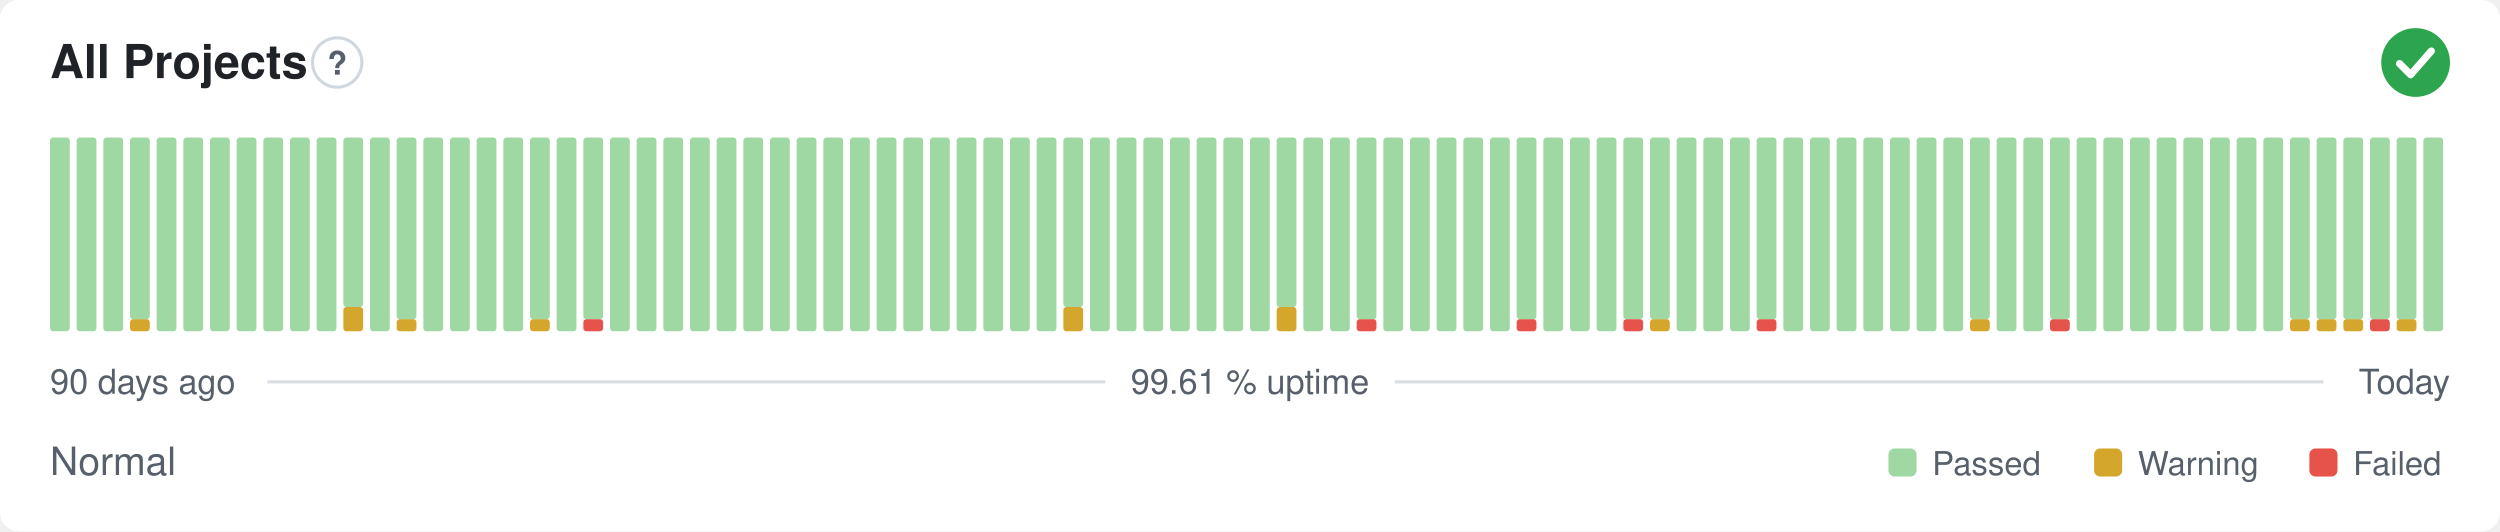
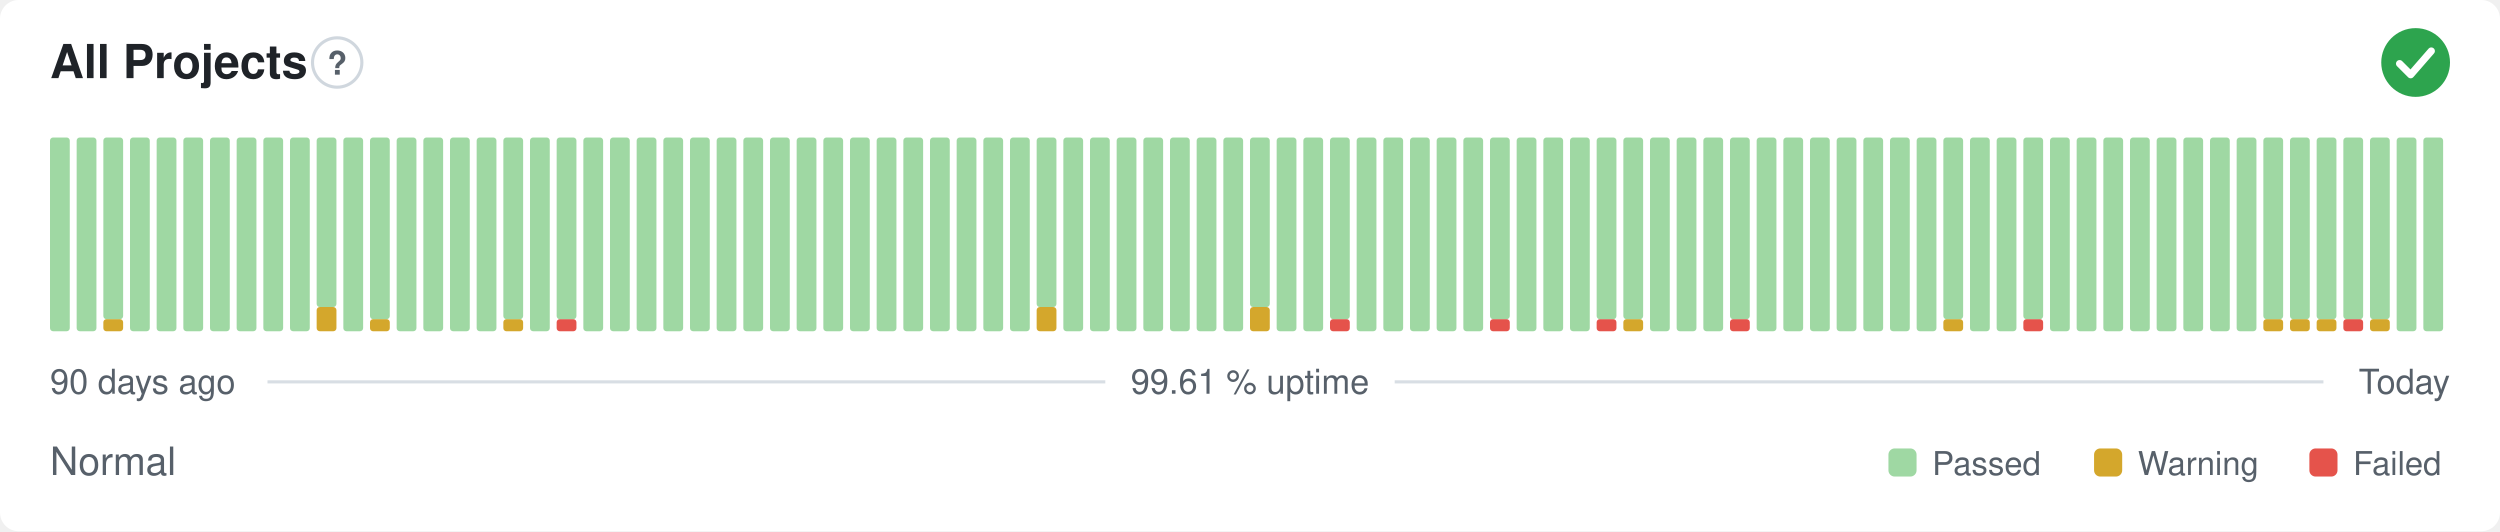
<svg xmlns="http://www.w3.org/2000/svg" width="800" height="170" viewBox="0 0 800 170" role="img" aria-label="All Projects: Normal, 99.61 % uptime over the last 90 days" font-family="-apple-system,BlinkMacSystemFont,'Segoe UI',Helvetica,Arial,sans-serif">
  <style>
    @media (prefers-color-scheme: dark) {
      .bg { fill: #0d1117 }
      .title { fill: #e6edf3 }
      .muted { fill: #8b949e }
      .hint { stroke: #30363d }
      .rule { stroke: #30363d }
      .nodata { fill: #21262d }
    }
  </style>
  <rect class="bg" width="800" height="170" rx="6" fill="#ffffff" />
  <text class="title" x="16" y="25" font-size="15" font-weight="600" fill="#1f2328">All Projects</text>
  <circle class="hint" cx="107.9" cy="20" r="7.9" fill="none" stroke="#d0d7de" stroke-width="1" />
  <text class="muted" x="107.9" y="23.9" text-anchor="middle" font-size="10.4" font-weight="700" fill="#57606a">?</text>
  <circle cx="773" cy="20" r="11" fill="#2da44e" />
  <path d="M767.87 20.37l3.54 3.54 6.60 -7.58" fill="none" stroke="#fff" stroke-width="2.31" stroke-linecap="round" stroke-linejoin="round" />
  <rect x="16.00" y="44.00" width="6.33" height="62.00" rx="1" fill="#9fd8a3" />
  <rect x="24.53" y="44.00" width="6.33" height="62.00" rx="1" fill="#9fd8a3" />
-   <rect x="33.07" y="44.00" width="6.33" height="62.00" rx="1" fill="#9fd8a3" />
-   <rect x="41.60" y="102.13" width="6.33" height="3.88" rx="1" fill="#d4a72c" />
-   <rect x="41.60" y="44.00" width="6.33" height="58.13" rx="1" fill="#9fd8a3" />
+   <rect x="33.07" y="102.13" width="6.33" height="3.88" rx="1" fill="#d4a72c" />
+   <rect x="33.07" y="44.00" width="6.33" height="58.13" rx="1" fill="#9fd8a3" />
+   <rect x="41.60" y="44.00" width="6.33" height="62.00" rx="1" fill="#9fd8a3" />
  <rect x="50.13" y="44.00" width="6.33" height="62.00" rx="1" fill="#9fd8a3" />
  <rect x="58.67" y="44.00" width="6.33" height="62.00" rx="1" fill="#9fd8a3" />
  <rect x="67.20" y="44.00" width="6.33" height="62.00" rx="1" fill="#9fd8a3" />
  <rect x="75.73" y="44.00" width="6.33" height="62.00" rx="1" fill="#9fd8a3" />
  <rect x="84.27" y="44.00" width="6.33" height="62.00" rx="1" fill="#9fd8a3" />
  <rect x="92.80" y="44.00" width="6.33" height="62.00" rx="1" fill="#9fd8a3" />
-   <rect x="101.33" y="44.00" width="6.33" height="62.00" rx="1" fill="#9fd8a3" />
-   <rect x="109.87" y="98.25" width="6.33" height="7.75" rx="1" fill="#d4a72c" />
-   <rect x="109.87" y="44.00" width="6.33" height="54.25" rx="1" fill="#9fd8a3" />
-   <rect x="118.40" y="44.00" width="6.33" height="62.00" rx="1" fill="#9fd8a3" />
-   <rect x="126.93" y="102.13" width="6.33" height="3.88" rx="1" fill="#d4a72c" />
-   <rect x="126.93" y="44.00" width="6.33" height="58.13" rx="1" fill="#9fd8a3" />
+   <rect x="101.33" y="98.25" width="6.33" height="7.75" rx="1" fill="#d4a72c" />
+   <rect x="101.33" y="44.00" width="6.33" height="54.25" rx="1" fill="#9fd8a3" />
+   <rect x="109.87" y="44.00" width="6.33" height="62.00" rx="1" fill="#9fd8a3" />
+   <rect x="118.40" y="102.13" width="6.33" height="3.88" rx="1" fill="#d4a72c" />
+   <rect x="118.40" y="44.00" width="6.33" height="58.13" rx="1" fill="#9fd8a3" />
+   <rect x="126.93" y="44.00" width="6.33" height="62.00" rx="1" fill="#9fd8a3" />
  <rect x="135.47" y="44.00" width="6.33" height="62.00" rx="1" fill="#9fd8a3" />
  <rect x="144.00" y="44.00" width="6.33" height="62.00" rx="1" fill="#9fd8a3" />
  <rect x="152.53" y="44.00" width="6.33" height="62.00" rx="1" fill="#9fd8a3" />
-   <rect x="161.07" y="44.00" width="6.33" height="62.00" rx="1" fill="#9fd8a3" />
-   <rect x="169.60" y="102.13" width="6.33" height="3.88" rx="1" fill="#d4a72c" />
-   <rect x="169.60" y="44.00" width="6.33" height="58.13" rx="1" fill="#9fd8a3" />
-   <rect x="178.13" y="44.00" width="6.33" height="62.00" rx="1" fill="#9fd8a3" />
-   <rect x="186.67" y="102.13" width="6.33" height="3.88" rx="1" fill="#e5534b" />
-   <rect x="186.67" y="44.00" width="6.33" height="58.13" rx="1" fill="#9fd8a3" />
+   <rect x="161.07" y="102.13" width="6.33" height="3.88" rx="1" fill="#d4a72c" />
+   <rect x="161.07" y="44.00" width="6.33" height="58.13" rx="1" fill="#9fd8a3" />
+   <rect x="169.60" y="44.00" width="6.33" height="62.00" rx="1" fill="#9fd8a3" />
+   <rect x="178.13" y="102.13" width="6.33" height="3.88" rx="1" fill="#e5534b" />
+   <rect x="178.13" y="44.00" width="6.33" height="58.13" rx="1" fill="#9fd8a3" />
+   <rect x="186.67" y="44.00" width="6.33" height="62.00" rx="1" fill="#9fd8a3" />
  <rect x="195.20" y="44.00" width="6.33" height="62.00" rx="1" fill="#9fd8a3" />
  <rect x="203.73" y="44.00" width="6.33" height="62.00" rx="1" fill="#9fd8a3" />
  <rect x="212.27" y="44.00" width="6.33" height="62.00" rx="1" fill="#9fd8a3" />
  <rect x="220.80" y="44.00" width="6.33" height="62.00" rx="1" fill="#9fd8a3" />
  <rect x="229.33" y="44.00" width="6.33" height="62.00" rx="1" fill="#9fd8a3" />
  <rect x="237.87" y="44.00" width="6.33" height="62.00" rx="1" fill="#9fd8a3" />
  <rect x="246.40" y="44.00" width="6.33" height="62.00" rx="1" fill="#9fd8a3" />
  <rect x="254.93" y="44.00" width="6.33" height="62.00" rx="1" fill="#9fd8a3" />
  <rect x="263.47" y="44.00" width="6.33" height="62.00" rx="1" fill="#9fd8a3" />
  <rect x="272.00" y="44.00" width="6.33" height="62.00" rx="1" fill="#9fd8a3" />
  <rect x="280.53" y="44.00" width="6.33" height="62.00" rx="1" fill="#9fd8a3" />
  <rect x="289.07" y="44.00" width="6.33" height="62.00" rx="1" fill="#9fd8a3" />
  <rect x="297.60" y="44.00" width="6.33" height="62.00" rx="1" fill="#9fd8a3" />
  <rect x="306.13" y="44.00" width="6.33" height="62.00" rx="1" fill="#9fd8a3" />
  <rect x="314.67" y="44.00" width="6.33" height="62.00" rx="1" fill="#9fd8a3" />
  <rect x="323.20" y="44.00" width="6.33" height="62.00" rx="1" fill="#9fd8a3" />
-   <rect x="331.73" y="44.00" width="6.33" height="62.00" rx="1" fill="#9fd8a3" />
-   <rect x="340.27" y="98.25" width="6.33" height="7.75" rx="1" fill="#d4a72c" />
-   <rect x="340.27" y="44.00" width="6.33" height="54.25" rx="1" fill="#9fd8a3" />
+   <rect x="331.73" y="98.25" width="6.33" height="7.75" rx="1" fill="#d4a72c" />
+   <rect x="331.73" y="44.00" width="6.33" height="54.25" rx="1" fill="#9fd8a3" />
+   <rect x="340.27" y="44.00" width="6.33" height="62.00" rx="1" fill="#9fd8a3" />
  <rect x="348.80" y="44.00" width="6.33" height="62.00" rx="1" fill="#9fd8a3" />
  <rect x="357.33" y="44.00" width="6.33" height="62.00" rx="1" fill="#9fd8a3" />
  <rect x="365.87" y="44.00" width="6.33" height="62.00" rx="1" fill="#9fd8a3" />
  <rect x="374.40" y="44.00" width="6.33" height="62.00" rx="1" fill="#9fd8a3" />
  <rect x="382.93" y="44.00" width="6.33" height="62.00" rx="1" fill="#9fd8a3" />
  <rect x="391.47" y="44.00" width="6.33" height="62.00" rx="1" fill="#9fd8a3" />
-   <rect x="400.00" y="44.00" width="6.33" height="62.00" rx="1" fill="#9fd8a3" />
-   <rect x="408.53" y="98.25" width="6.33" height="7.75" rx="1" fill="#d4a72c" />
-   <rect x="408.53" y="44.00" width="6.33" height="54.25" rx="1" fill="#9fd8a3" />
+   <rect x="400.00" y="98.25" width="6.33" height="7.75" rx="1" fill="#d4a72c" />
+   <rect x="400.00" y="44.00" width="6.33" height="54.25" rx="1" fill="#9fd8a3" />
+   <rect x="408.53" y="44.00" width="6.33" height="62.00" rx="1" fill="#9fd8a3" />
  <rect x="417.07" y="44.00" width="6.33" height="62.00" rx="1" fill="#9fd8a3" />
-   <rect x="425.60" y="44.00" width="6.33" height="62.00" rx="1" fill="#9fd8a3" />
-   <rect x="434.13" y="102.13" width="6.33" height="3.88" rx="1" fill="#e5534b" />
-   <rect x="434.13" y="44.00" width="6.33" height="58.13" rx="1" fill="#9fd8a3" />
+   <rect x="425.60" y="102.13" width="6.33" height="3.88" rx="1" fill="#e5534b" />
+   <rect x="425.60" y="44.00" width="6.33" height="58.13" rx="1" fill="#9fd8a3" />
+   <rect x="434.13" y="44.00" width="6.33" height="62.00" rx="1" fill="#9fd8a3" />
  <rect x="442.67" y="44.00" width="6.33" height="62.00" rx="1" fill="#9fd8a3" />
  <rect x="451.20" y="44.00" width="6.33" height="62.00" rx="1" fill="#9fd8a3" />
  <rect x="459.73" y="44.00" width="6.33" height="62.00" rx="1" fill="#9fd8a3" />
  <rect x="468.27" y="44.00" width="6.33" height="62.00" rx="1" fill="#9fd8a3" />
-   <rect x="476.80" y="44.00" width="6.33" height="62.00" rx="1" fill="#9fd8a3" />
-   <rect x="485.33" y="102.13" width="6.33" height="3.88" rx="1" fill="#e5534b" />
-   <rect x="485.33" y="44.00" width="6.33" height="58.13" rx="1" fill="#9fd8a3" />
+   <rect x="476.80" y="102.13" width="6.33" height="3.88" rx="1" fill="#e5534b" />
+   <rect x="476.80" y="44.00" width="6.33" height="58.13" rx="1" fill="#9fd8a3" />
+   <rect x="485.33" y="44.00" width="6.33" height="62.00" rx="1" fill="#9fd8a3" />
  <rect x="493.87" y="44.00" width="6.33" height="62.00" rx="1" fill="#9fd8a3" />
  <rect x="502.40" y="44.00" width="6.33" height="62.00" rx="1" fill="#9fd8a3" />
-   <rect x="510.93" y="44.00" width="6.33" height="62.00" rx="1" fill="#9fd8a3" />
-   <rect x="519.47" y="102.13" width="6.33" height="3.88" rx="1" fill="#e5534b" />
+   <rect x="510.93" y="102.13" width="6.33" height="3.88" rx="1" fill="#e5534b" />
+   <rect x="510.93" y="44.00" width="6.33" height="58.13" rx="1" fill="#9fd8a3" />
+   <rect x="519.47" y="102.13" width="6.33" height="3.88" rx="1" fill="#d4a72c" />
  <rect x="519.47" y="44.00" width="6.33" height="58.13" rx="1" fill="#9fd8a3" />
-   <rect x="528.00" y="102.13" width="6.33" height="3.88" rx="1" fill="#d4a72c" />
-   <rect x="528.00" y="44.00" width="6.33" height="58.13" rx="1" fill="#9fd8a3" />
+   <rect x="528.00" y="44.00" width="6.33" height="62.00" rx="1" fill="#9fd8a3" />
  <rect x="536.53" y="44.00" width="6.33" height="62.00" rx="1" fill="#9fd8a3" />
  <rect x="545.07" y="44.00" width="6.33" height="62.00" rx="1" fill="#9fd8a3" />
-   <rect x="553.60" y="44.00" width="6.33" height="62.00" rx="1" fill="#9fd8a3" />
-   <rect x="562.13" y="102.13" width="6.33" height="3.88" rx="1" fill="#e5534b" />
-   <rect x="562.13" y="44.00" width="6.33" height="58.13" rx="1" fill="#9fd8a3" />
+   <rect x="553.60" y="102.13" width="6.33" height="3.88" rx="1" fill="#e5534b" />
+   <rect x="553.60" y="44.00" width="6.33" height="58.13" rx="1" fill="#9fd8a3" />
+   <rect x="562.13" y="44.00" width="6.33" height="62.00" rx="1" fill="#9fd8a3" />
  <rect x="570.67" y="44.00" width="6.33" height="62.00" rx="1" fill="#9fd8a3" />
  <rect x="579.20" y="44.00" width="6.33" height="62.00" rx="1" fill="#9fd8a3" />
  <rect x="587.73" y="44.00" width="6.33" height="62.00" rx="1" fill="#9fd8a3" />
  <rect x="596.27" y="44.00" width="6.33" height="62.00" rx="1" fill="#9fd8a3" />
  <rect x="604.80" y="44.00" width="6.33" height="62.00" rx="1" fill="#9fd8a3" />
  <rect x="613.33" y="44.00" width="6.33" height="62.00" rx="1" fill="#9fd8a3" />
-   <rect x="621.87" y="44.00" width="6.33" height="62.00" rx="1" fill="#9fd8a3" />
-   <rect x="630.40" y="102.13" width="6.33" height="3.88" rx="1" fill="#d4a72c" />
-   <rect x="630.40" y="44.00" width="6.33" height="58.13" rx="1" fill="#9fd8a3" />
+   <rect x="621.87" y="102.13" width="6.33" height="3.88" rx="1" fill="#d4a72c" />
+   <rect x="621.87" y="44.00" width="6.33" height="58.13" rx="1" fill="#9fd8a3" />
+   <rect x="630.40" y="44.00" width="6.33" height="62.00" rx="1" fill="#9fd8a3" />
  <rect x="638.93" y="44.00" width="6.33" height="62.00" rx="1" fill="#9fd8a3" />
-   <rect x="647.47" y="44.00" width="6.33" height="62.00" rx="1" fill="#9fd8a3" />
-   <rect x="656.00" y="102.13" width="6.33" height="3.88" rx="1" fill="#e5534b" />
-   <rect x="656.00" y="44.00" width="6.33" height="58.13" rx="1" fill="#9fd8a3" />
+   <rect x="647.47" y="102.13" width="6.33" height="3.88" rx="1" fill="#e5534b" />
+   <rect x="647.47" y="44.00" width="6.33" height="58.13" rx="1" fill="#9fd8a3" />
+   <rect x="656.00" y="44.00" width="6.33" height="62.00" rx="1" fill="#9fd8a3" />
  <rect x="664.53" y="44.00" width="6.33" height="62.00" rx="1" fill="#9fd8a3" />
  <rect x="673.07" y="44.00" width="6.33" height="62.00" rx="1" fill="#9fd8a3" />
  <rect x="681.60" y="44.00" width="6.33" height="62.00" rx="1" fill="#9fd8a3" />
  <rect x="690.13" y="44.00" width="6.33" height="62.00" rx="1" fill="#9fd8a3" />
  <rect x="698.67" y="44.00" width="6.33" height="62.00" rx="1" fill="#9fd8a3" />
  <rect x="707.20" y="44.00" width="6.33" height="62.00" rx="1" fill="#9fd8a3" />
  <rect x="715.73" y="44.00" width="6.33" height="62.00" rx="1" fill="#9fd8a3" />
-   <rect x="724.27" y="44.00" width="6.33" height="62.00" rx="1" fill="#9fd8a3" />
+   <rect x="724.27" y="102.13" width="6.33" height="3.88" rx="1" fill="#d4a72c" />
+   <rect x="724.27" y="44.00" width="6.33" height="58.13" rx="1" fill="#9fd8a3" />
  <rect x="732.80" y="102.13" width="6.33" height="3.88" rx="1" fill="#d4a72c" />
  <rect x="732.80" y="44.00" width="6.33" height="58.13" rx="1" fill="#9fd8a3" />
  <rect x="741.33" y="102.13" width="6.33" height="3.88" rx="1" fill="#d4a72c" />
  <rect x="741.33" y="44.00" width="6.33" height="58.13" rx="1" fill="#9fd8a3" />
-   <rect x="749.87" y="102.13" width="6.33" height="3.88" rx="1" fill="#d4a72c" />
+   <rect x="749.87" y="102.13" width="6.33" height="3.88" rx="1" fill="#e5534b" />
  <rect x="749.87" y="44.00" width="6.33" height="58.13" rx="1" fill="#9fd8a3" />
-   <rect x="758.40" y="102.13" width="6.33" height="3.88" rx="1" fill="#e5534b" />
+   <rect x="758.40" y="102.13" width="6.33" height="3.88" rx="1" fill="#d4a72c" />
  <rect x="758.40" y="44.00" width="6.33" height="58.13" rx="1" fill="#9fd8a3" />
-   <rect x="766.93" y="102.13" width="6.33" height="3.88" rx="1" fill="#d4a72c" />
-   <rect x="766.93" y="44.00" width="6.33" height="58.13" rx="1" fill="#9fd8a3" />
+   <rect x="766.93" y="44.00" width="6.33" height="62.00" rx="1" fill="#9fd8a3" />
  <rect x="775.47" y="44.00" width="6.33" height="62.00" rx="1" fill="#9fd8a3" />
  <text class="muted" x="16" y="126" font-size="11" fill="#57606a">90 days ago</text>
  <text class="muted" x="400" y="126" text-anchor="middle" font-size="11" fill="#57606a">99.61 % uptime</text>
  <text class="muted" x="784" y="126" text-anchor="end" font-size="11" fill="#57606a">Today</text>
  <line class="rule" x1="85.6" y1="122.2" x2="353.7" y2="122.2" stroke="#d8dee4" stroke-width="1" />
  <line class="rule" x1="446.3" y1="122.2" x2="743.5" y2="122.2" stroke="#d8dee4" stroke-width="1" />
  <text class="muted" x="16" y="152" font-size="12.5" fill="#57606a">Normal</text>
  <rect x="604.3" y="143.5" width="9.0" height="9.0" rx="2" fill="#9fd8a3" />
  <text class="muted" x="618.3" y="152" font-size="10.5" fill="#57606a">Passed</text>
  <rect x="670.1" y="143.5" width="9.0" height="9.0" rx="2" fill="#d4a72c" />
  <text class="muted" x="684.1" y="152" font-size="10.5" fill="#57606a">Warning</text>
  <rect x="739.0" y="143.5" width="9.0" height="9.0" rx="2" fill="#e5534b" />
  <text class="muted" x="753.0" y="152" font-size="10.5" fill="#57606a">Failed</text>
</svg>
